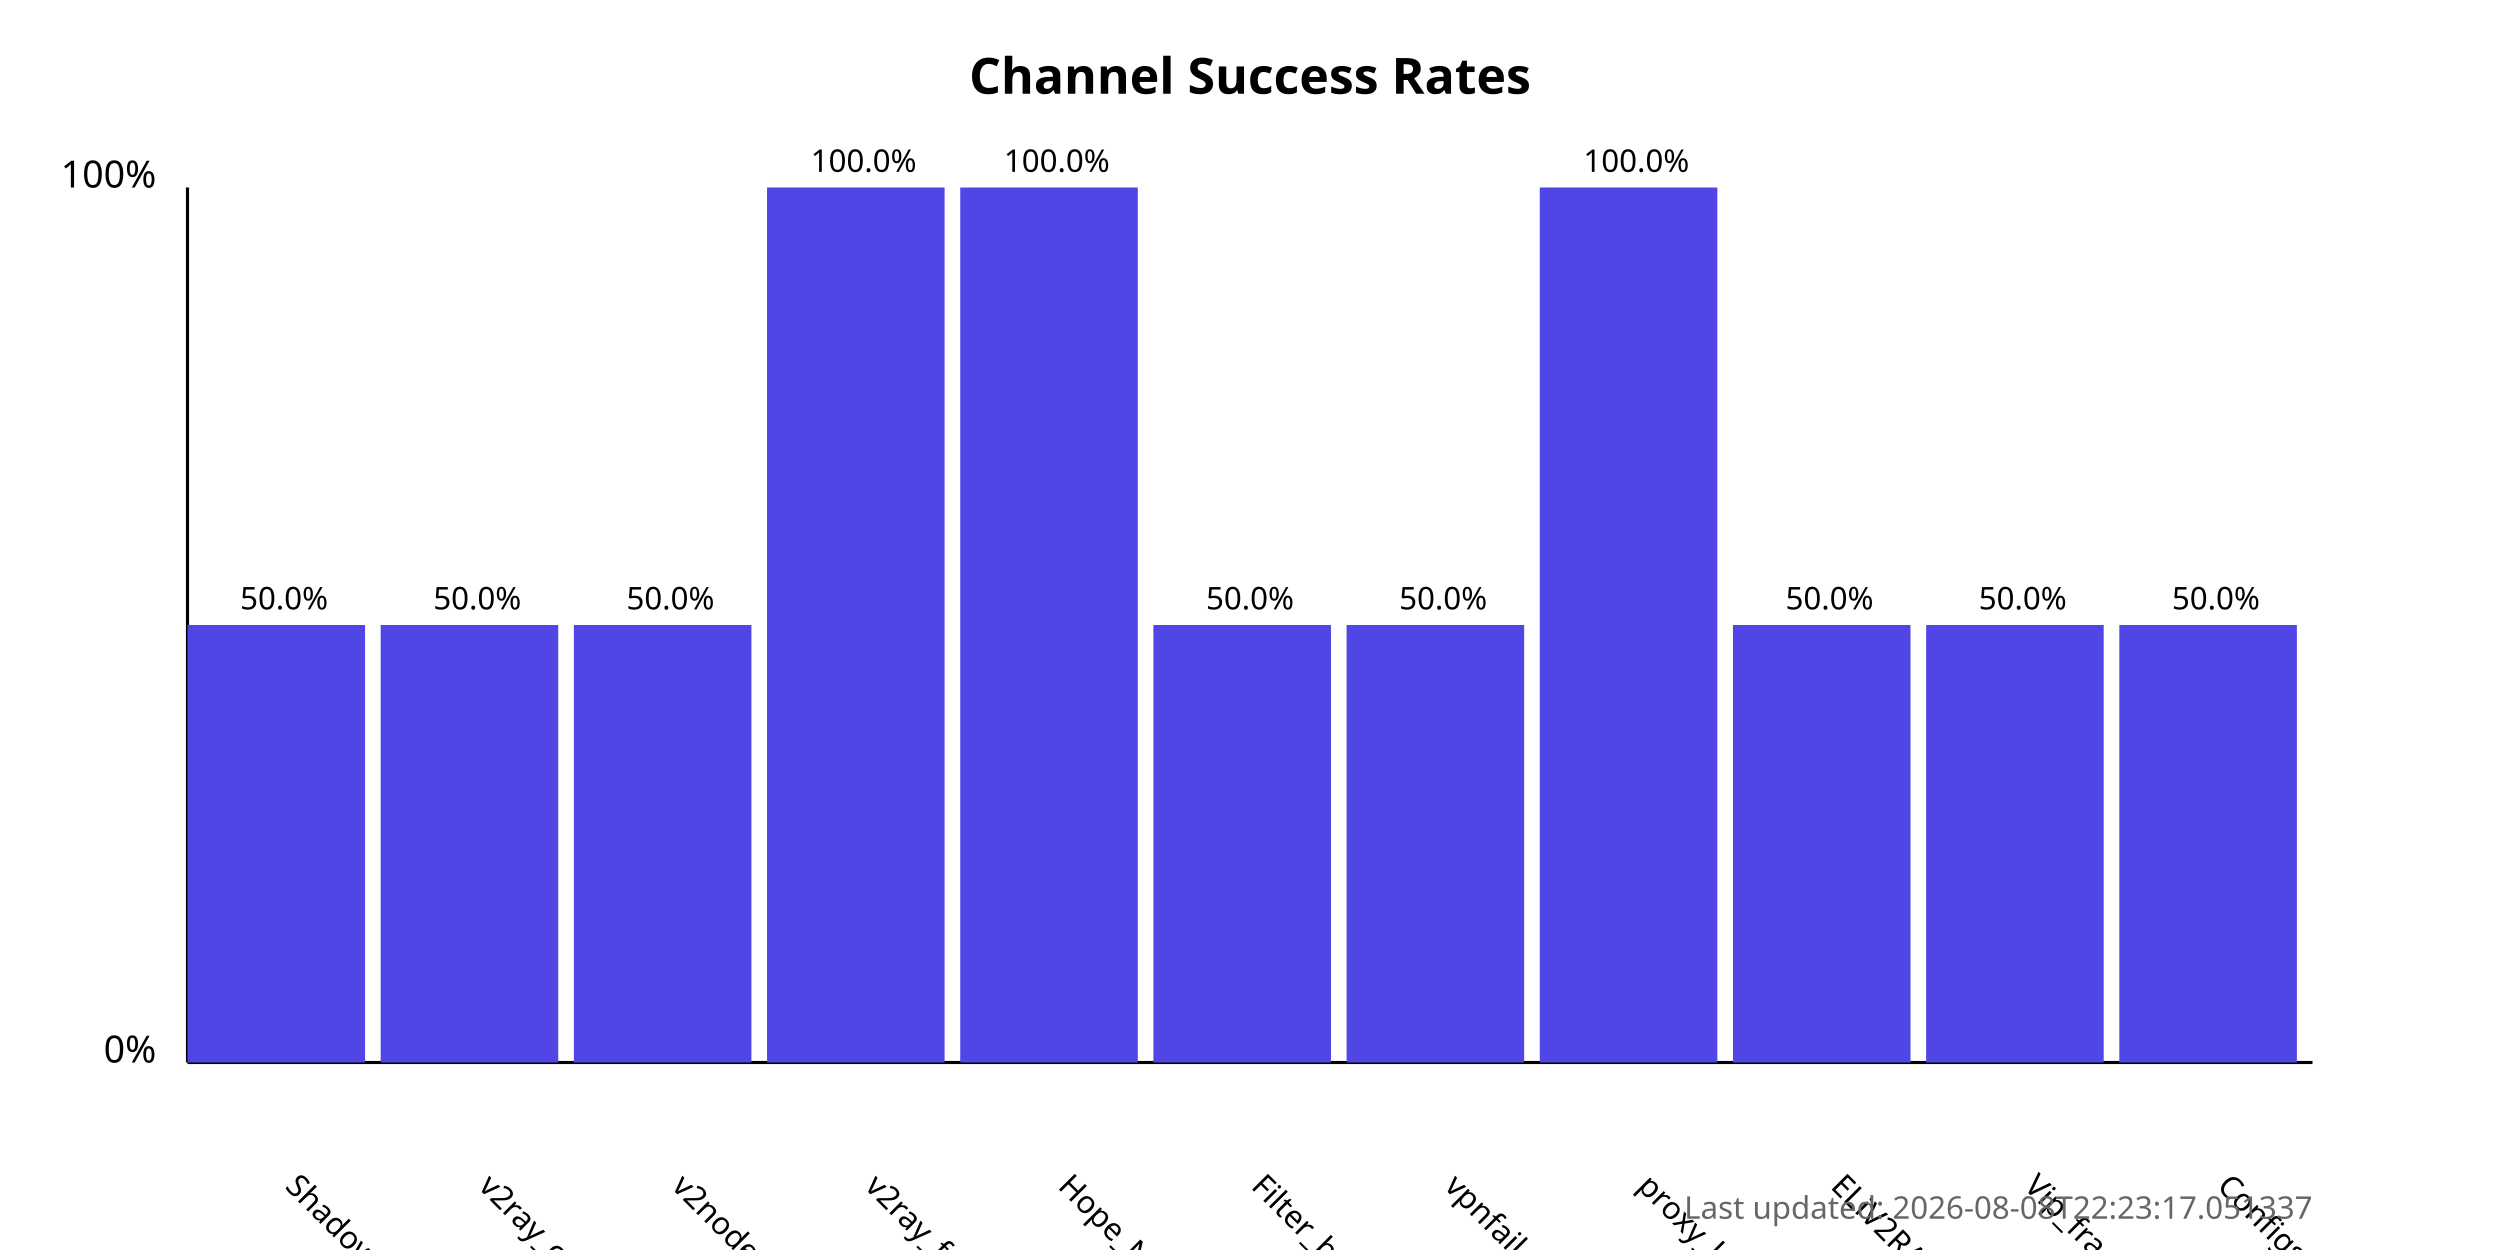
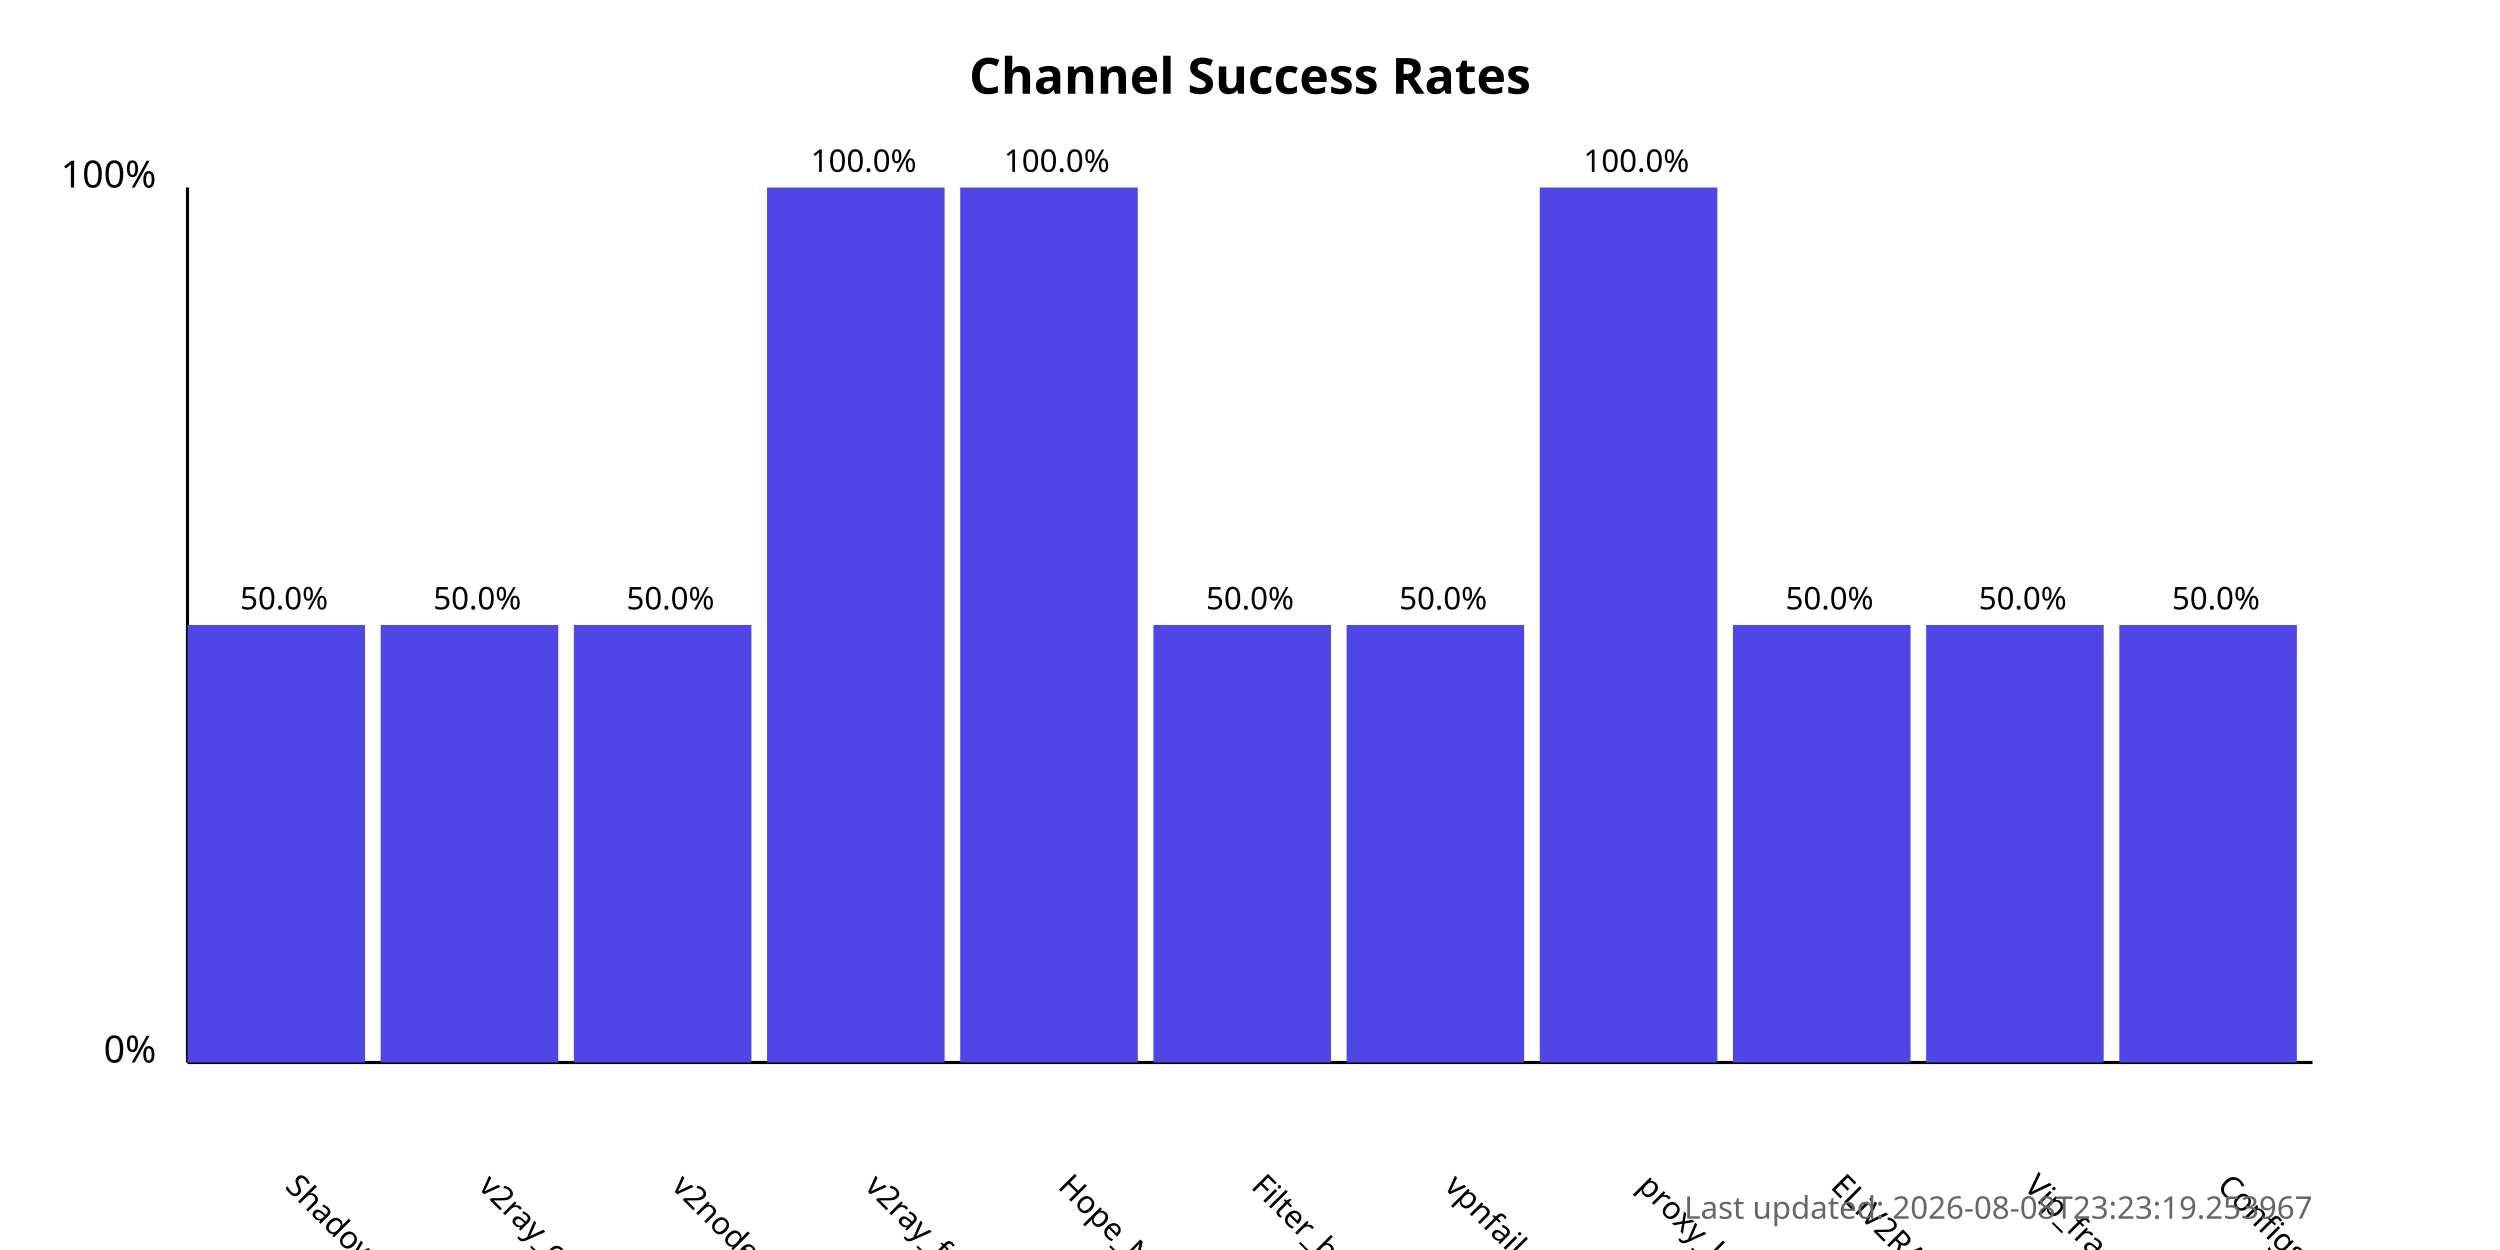
<svg xmlns="http://www.w3.org/2000/svg" width="800" height="400">
  <style>
            .chart-title { font: bold 16px sans-serif; }
            .axis-label { font: 12px sans-serif; }
            .tick-label { font: 10px sans-serif; }
            .bar { fill: #4f46e5; }
            .bar:hover { fill: #6366f1; }
            .timestamp { font: 10px sans-serif; fill: #666; }
        </style>
  <text x="400.0" y="30" text-anchor="middle" class="chart-title">
            Channel Success Rates
        </text>
  <line x1="60" y1="340" x2="60" y2="60" stroke="black" stroke-width="1" />
  <line x1="60" y1="340" x2="740" y2="340" stroke="black" stroke-width="1" />
  <text x="50" y="340" text-anchor="end" class="axis-label">0%</text>
  <text x="50" y="60" text-anchor="end" class="axis-label">100%</text>
  <g>
    <rect x="60" y="200.0" width="56.818" height="140.0" class="bar" />
    <text x="90.909" y="380" transform="rotate(45, 90.90909, 380)" text-anchor="start" class="tick-label">
                ShadowProxy66
            </text>
    <text x="90.909" y="195.0" text-anchor="middle" class="tick-label">
                50.0%
            </text>
  </g>
  <g>
    <rect x="121.818" y="200.0" width="56.818" height="140.0" class="bar" />
    <text x="152.727" y="380" transform="rotate(45, 152.7273, 380)" text-anchor="start" class="tick-label">
                v2ray_configs_pool
            </text>
    <text x="152.727" y="195.0" text-anchor="middle" class="tick-label">
                50.0%
            </text>
  </g>
  <g>
    <rect x="183.636" y="200.0" width="56.818" height="140.0" class="bar" />
    <text x="214.545" y="380" transform="rotate(45, 214.5455, 380)" text-anchor="start" class="tick-label">
                v2nodes
            </text>
    <text x="214.545" y="195.0" text-anchor="middle" class="tick-label">
                50.0%
            </text>
  </g>
  <g>
    <rect x="245.455" y="60.0" width="56.818" height="280.0" class="bar" />
    <text x="276.364" y="380" transform="rotate(45, 276.3636, 380)" text-anchor="start" class="tick-label">
                v2ray_free_conf
            </text>
    <text x="276.364" y="55.0" text-anchor="middle" class="tick-label">
                100.0%
            </text>
  </g>
  <g>
    <rect x="307.273" y="60.0" width="56.818" height="280.0" class="bar" />
    <text x="338.182" y="380" transform="rotate(45, 338.1818, 380)" text-anchor="start" class="tick-label">
                Hope_Net
            </text>
    <text x="338.182" y="55.0" text-anchor="middle" class="tick-label">
                100.0%
            </text>
  </g>
  <g>
    <rect x="369.091" y="200.0" width="56.818" height="140.0" class="bar" />
    <text x="400.0" y="380" transform="rotate(45, 400.0, 380)" text-anchor="start" class="tick-label">
                Filter_breaker
            </text>
    <text x="400.0" y="195.0" text-anchor="middle" class="tick-label">
                50.0%
            </text>
  </g>
  <g>
    <rect x="430.909" y="200.0" width="56.818" height="140.0" class="bar" />
    <text x="461.818" y="380" transform="rotate(45, 461.8182, 380)" text-anchor="start" class="tick-label">
                vpnfail_vless
            </text>
    <text x="461.818" y="195.0" text-anchor="middle" class="tick-label">
                50.0%
            </text>
  </g>
  <g>
    <rect x="492.727" y="60.0" width="56.818" height="280.0" class="bar" />
    <text x="523.636" y="380" transform="rotate(45, 523.6364, 380)" text-anchor="start" class="tick-label">
                proxy_kafee
            </text>
    <text x="523.636" y="55.0" text-anchor="middle" class="tick-label">
                100.0%
            </text>
  </g>
  <g>
    <rect x="554.545" y="200.0" width="56.818" height="140.0" class="bar" />
    <text x="585.455" y="380" transform="rotate(45, 585.4545, 380)" text-anchor="start" class="tick-label">
                ELiV2RAY
            </text>
    <text x="585.455" y="195.0" text-anchor="middle" class="tick-label">
                50.0%
            </text>
  </g>
  <g>
    <rect x="616.364" y="200.0" width="56.818" height="140.0" class="bar" />
    <text x="647.273" y="380" transform="rotate(45, 647.2727, 380)" text-anchor="start" class="tick-label">
                Vip_fragment_v2ray
            </text>
    <text x="647.273" y="195.0" text-anchor="middle" class="tick-label">
                50.0%
            </text>
  </g>
  <g>
    <rect x="678.182" y="200.0" width="56.818" height="140.0" class="bar" />
    <text x="709.091" y="380" transform="rotate(45, 709.0909, 380)" text-anchor="start" class="tick-label">
                ConfigsHubPlus
            </text>
    <text x="709.091" y="195.0" text-anchor="middle" class="tick-label">
                50.0%
            </text>
  </g>
  <text x="740" y="390" text-anchor="end" class="timestamp">
-             Last updated: 2026-08-08T22:23:17.051337
+             Last updated: 2026-08-08T23:23:19.253967
        </text>
</svg>
